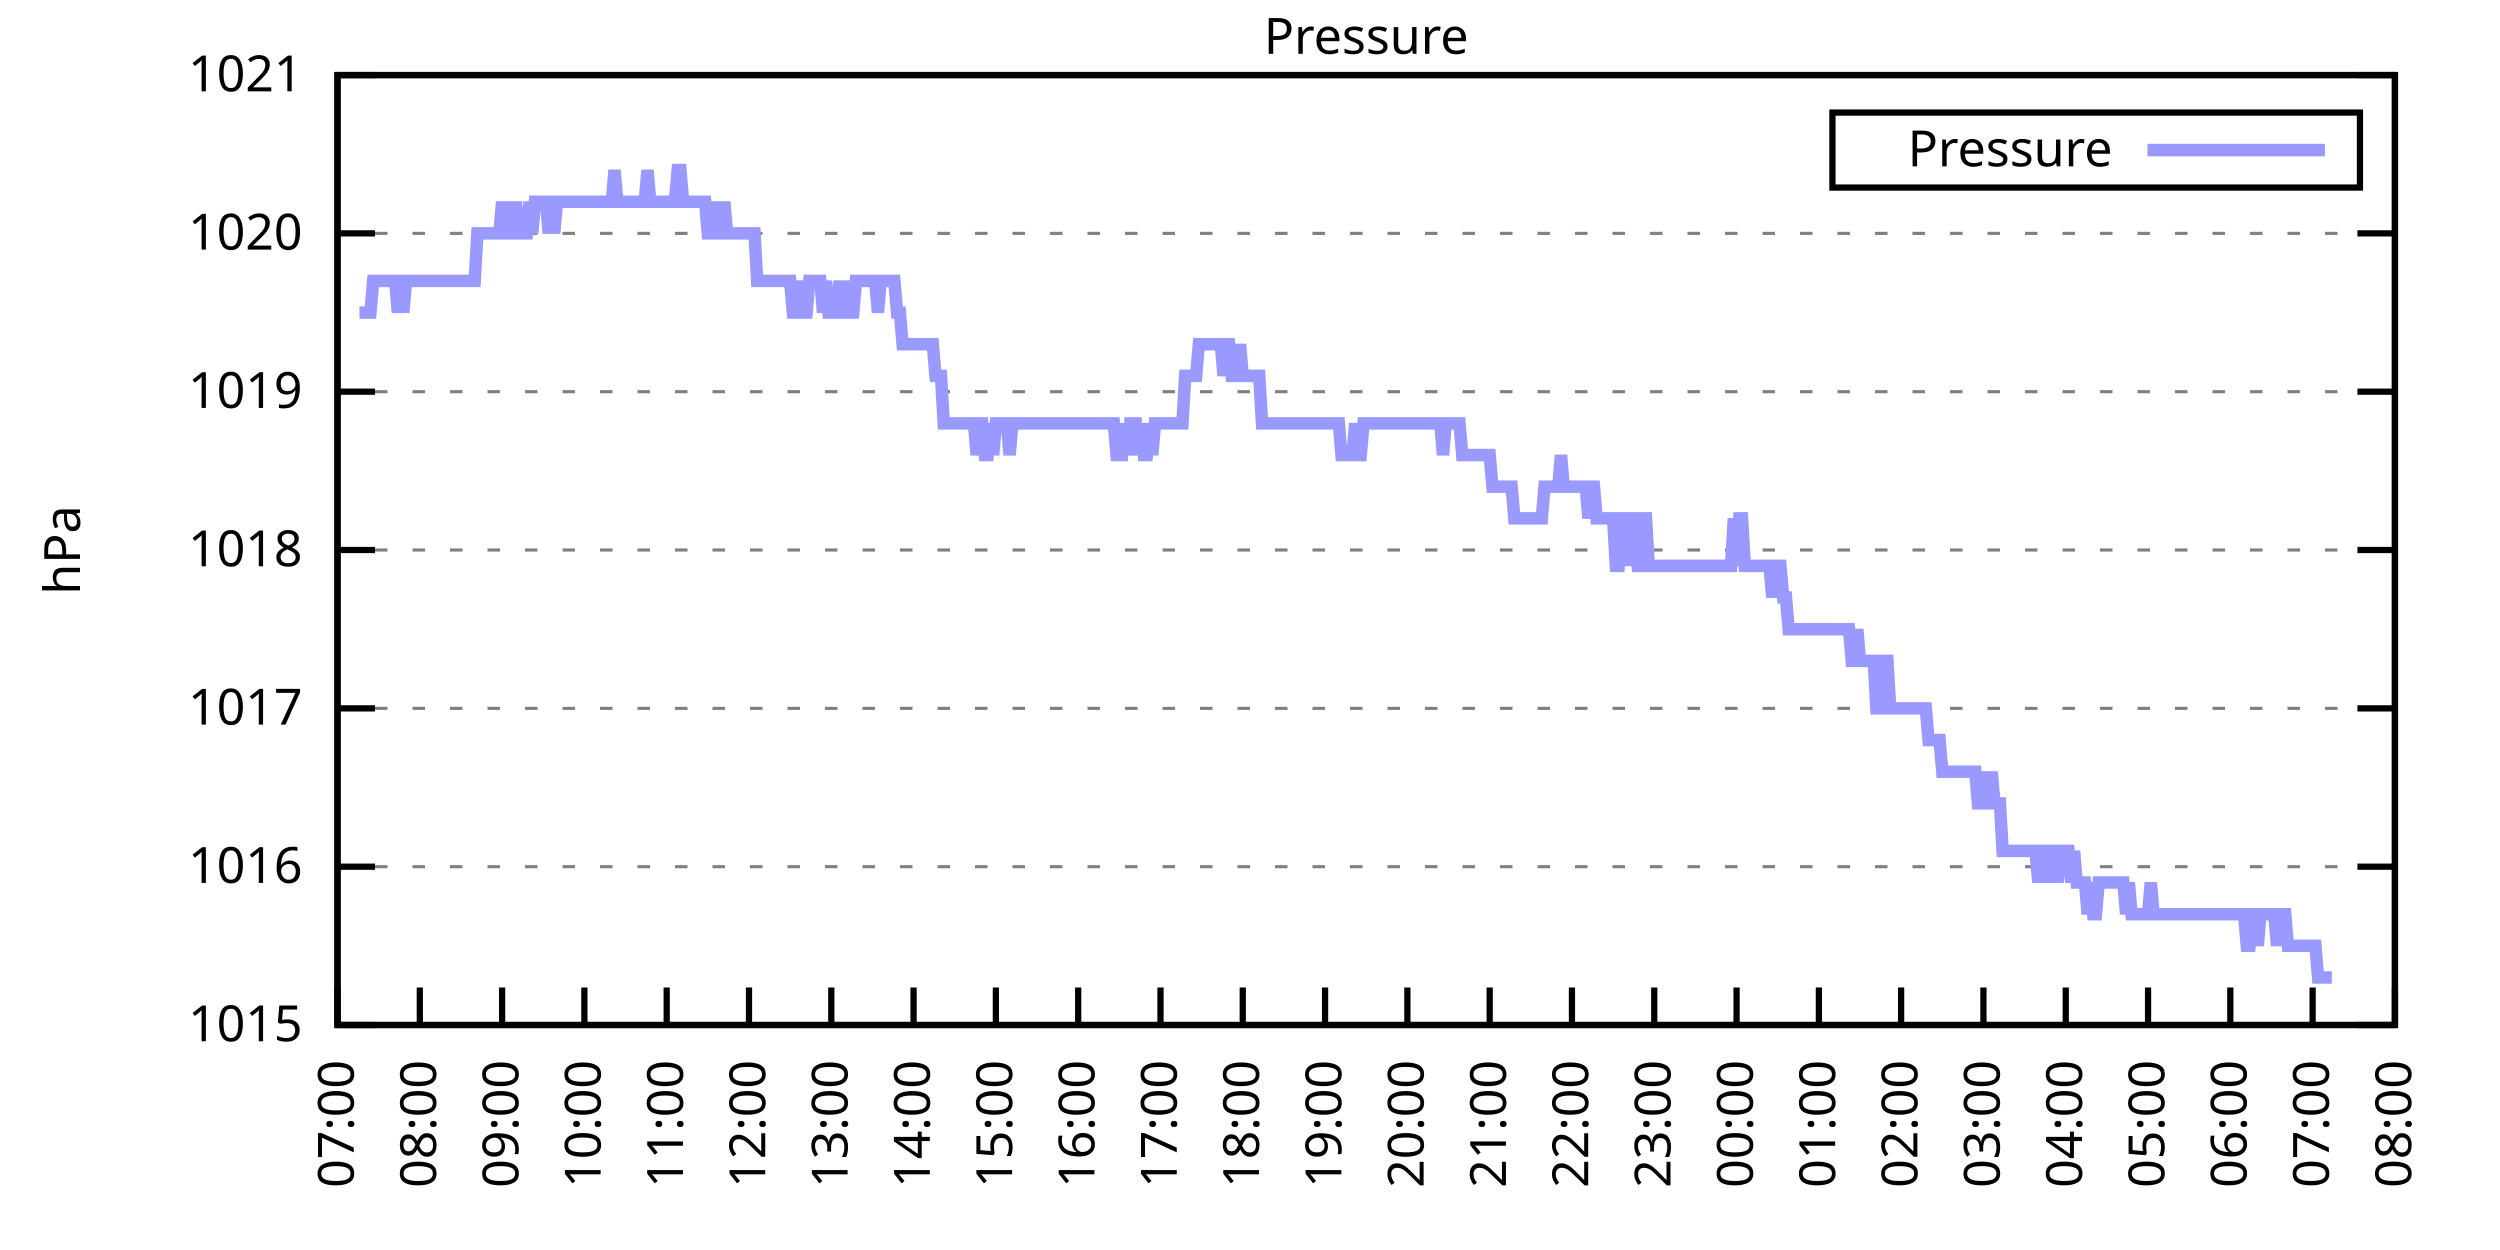
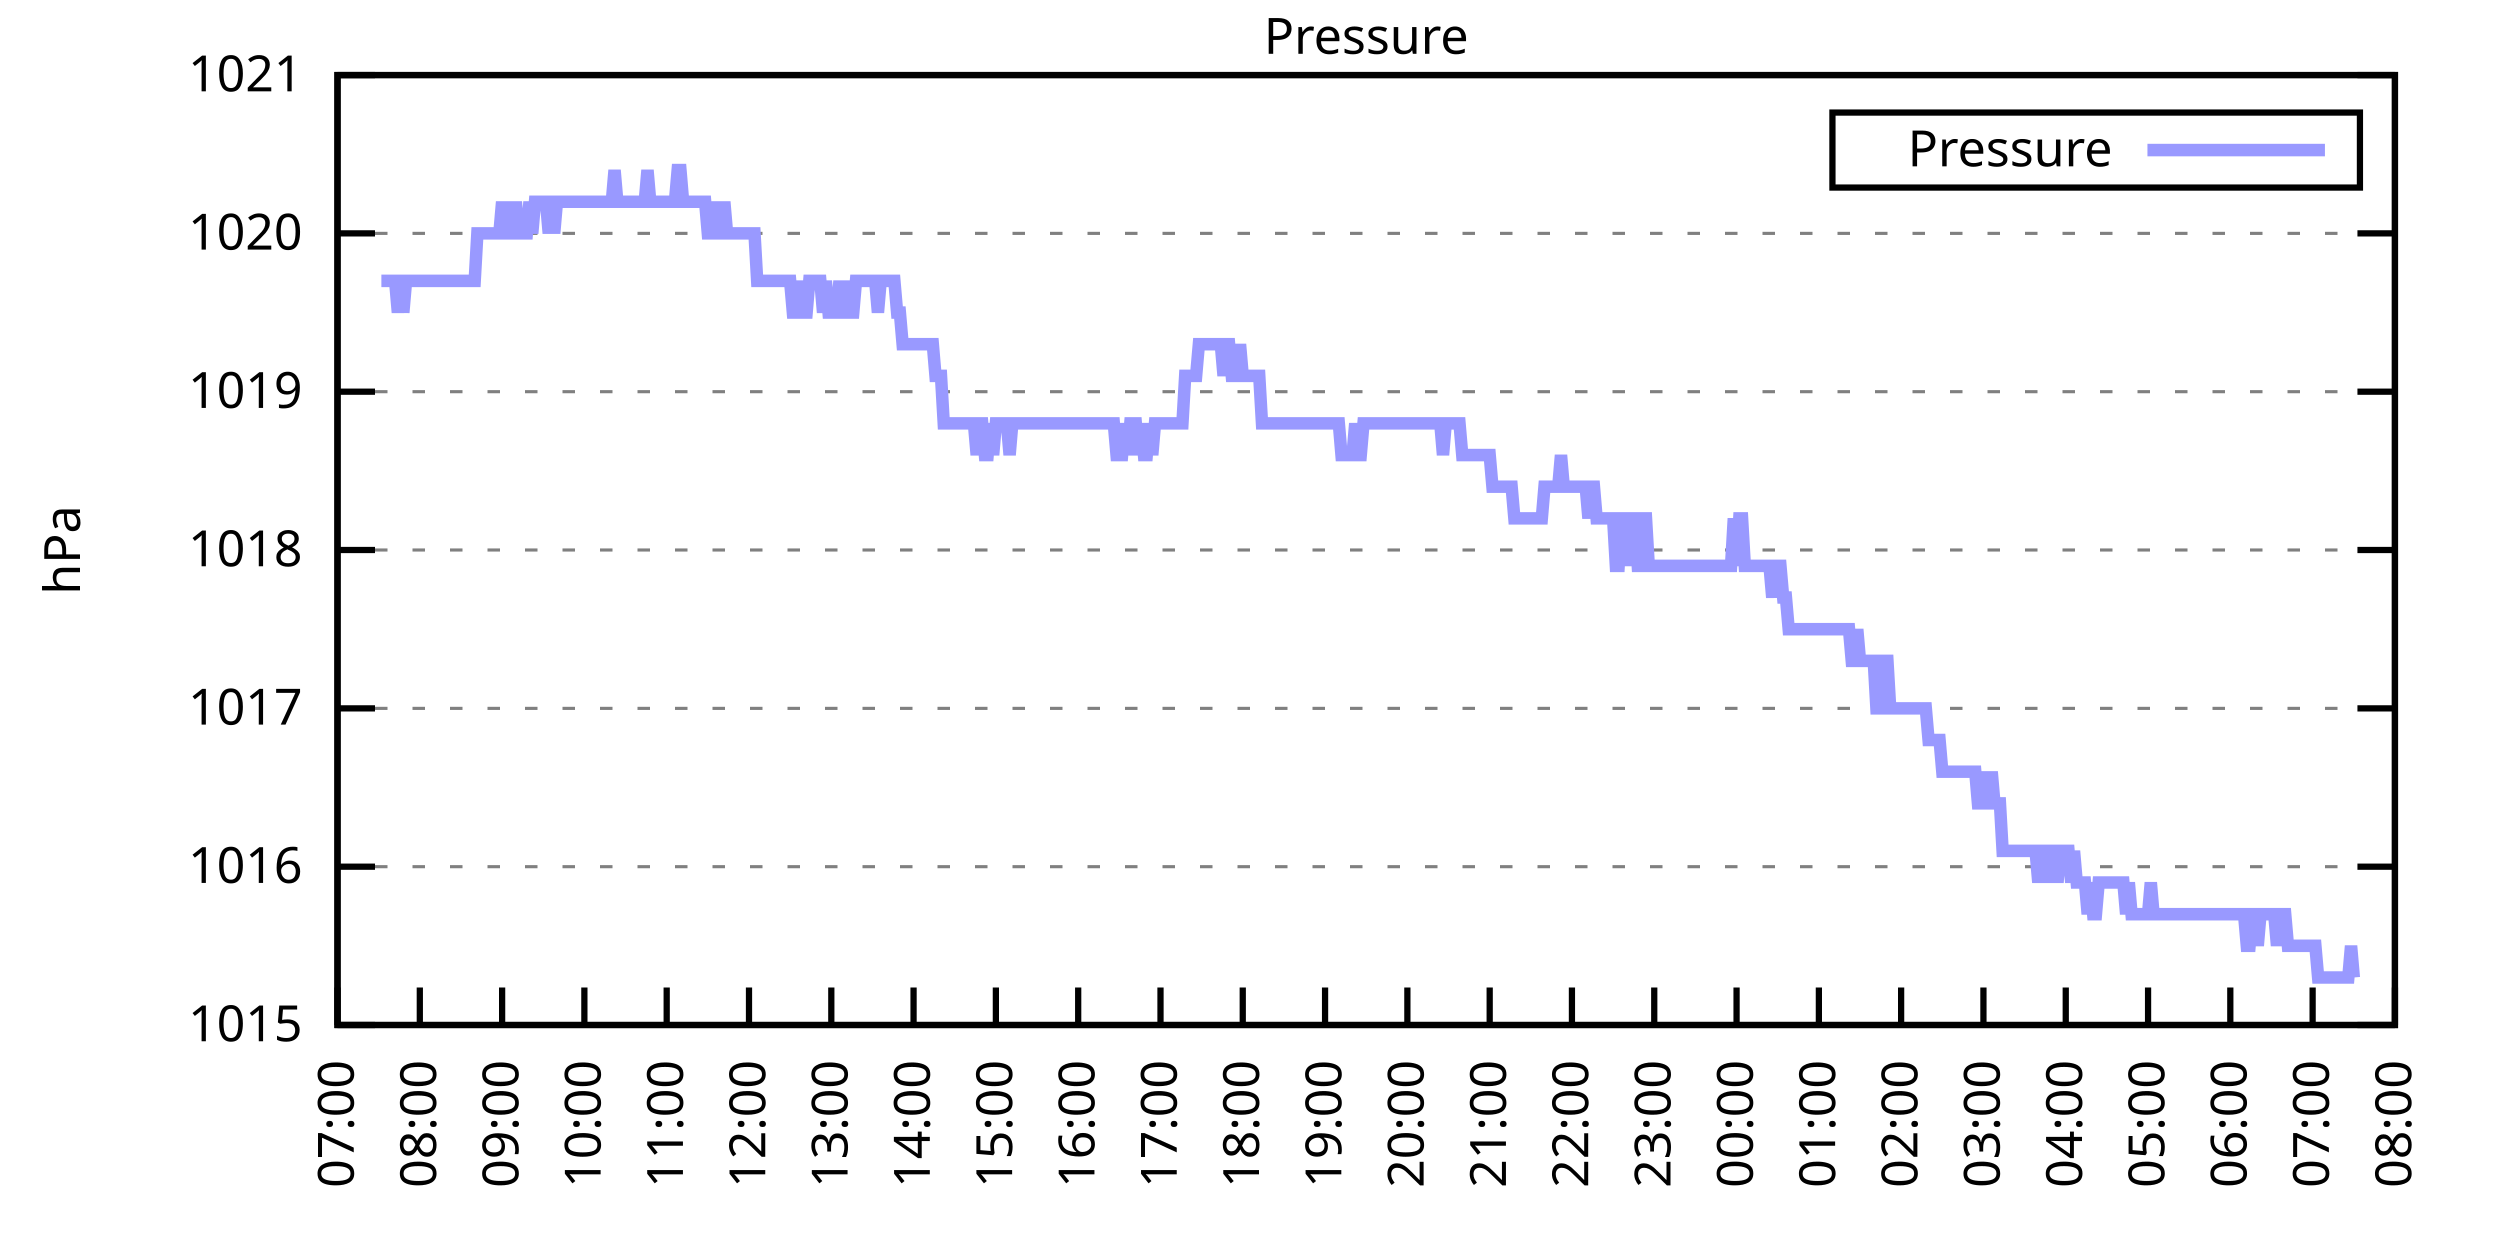
<svg xmlns="http://www.w3.org/2000/svg" xmlns:xlink="http://www.w3.org/1999/xlink" width="400" height="200" viewBox="0 0 400 200">
  <g id="gnuplot_canvas">
    <rect x="0" y="0" width="400" height="200" fill="none" />
    <defs>
      <circle id="gpDot" r="0.5" stroke-width="0.5" stroke="currentColor" />
      <path id="gpPt0" stroke-width="0.333" stroke="currentColor" d="M-1,0 h2 M0,-1 v2" />
      <path id="gpPt1" stroke-width="0.333" stroke="currentColor" d="M-1,-1 L1,1 M1,-1 L-1,1" />
      <path id="gpPt2" stroke-width="0.333" stroke="currentColor" d="M-1,0 L1,0 M0,-1 L0,1 M-1,-1 L1,1 M-1,1 L1,-1" />
      <rect id="gpPt3" stroke-width="0.333" stroke="currentColor" x="-1" y="-1" width="2" height="2" />
      <rect id="gpPt4" stroke-width="0.333" stroke="currentColor" fill="currentColor" x="-1" y="-1" width="2" height="2" />
      <circle id="gpPt5" stroke-width="0.333" stroke="currentColor" cx="0" cy="0" r="1" />
      <use xlink:href="#gpPt5" id="gpPt6" fill="currentColor" stroke="none" />
      <path id="gpPt7" stroke-width="0.333" stroke="currentColor" d="M0,-1.33 L-1.33,0.67 L1.33,0.67 z" />
      <use xlink:href="#gpPt7" id="gpPt8" fill="currentColor" stroke="none" />
      <use xlink:href="#gpPt7" id="gpPt9" stroke="currentColor" transform="rotate(180)" />
      <use xlink:href="#gpPt9" id="gpPt10" fill="currentColor" stroke="none" />
      <use xlink:href="#gpPt3" id="gpPt11" stroke="currentColor" transform="rotate(45)" />
      <use xlink:href="#gpPt11" id="gpPt12" fill="currentColor" stroke="none" />
      <path id="gpPt13" stroke-width="0.333" stroke="currentColor" d="M0,1.330 L1.265,0.411 L0.782,-1.067 L-0.782,-1.076 L-1.265,0.411 z" />
      <use xlink:href="#gpPt13" id="gpPt14" fill="currentColor" stroke="none" />
      <filter id="textbox" filterUnits="objectBoundingBox" x="0" y="0" height="1" width="1">
        <feFlood flood-color="white" flood-opacity="1" result="bgnd" />
        <feComposite in="SourceGraphic" in2="bgnd" operator="atop" />
      </filter>
      <filter id="greybox" filterUnits="objectBoundingBox" x="0" y="0" height="1" width="1">
        <feFlood flood-color="lightgrey" flood-opacity="1" result="grey" />
        <feComposite in="SourceGraphic" in2="grey" operator="atop" />
      </filter>
    </defs>
    <g fill="none" color="white" stroke="currentColor" stroke-width="1.00" stroke-linecap="butt" stroke-linejoin="miter">
</g>
    <g fill="none" color="black" stroke="currentColor" stroke-width="1.00" stroke-linecap="butt" stroke-linejoin="miter">
      <g stroke="none" shape-rendering="crispEdges">
        <polygon fill="rgb(255, 255, 255)" points="54.00,164.00 383.18,164.00 383.18,12.02 54.00,12.02 " />
      </g>
    </g>
    <g fill="none" color="black" stroke="currentColor" stroke-width="1.00" stroke-linecap="butt" stroke-linejoin="miter">
</g>
    <g fill="none" color="black" stroke="black" stroke-width="0.50" stroke-linecap="butt" stroke-linejoin="miter">
</g>
    <g fill="none" color="gray" stroke="currentColor" stroke-width="0.50" stroke-linecap="butt" stroke-linejoin="miter">
      <path stroke="gray" stroke-dasharray="2,4" class="gridline" d="M54.00,164.00 L383.19,164.00  " />
    </g>
    <g fill="none" color="gray" stroke="gray" stroke-width="1.00" stroke-linecap="butt" stroke-linejoin="miter">
</g>
    <g fill="none" color="black" stroke="currentColor" stroke-width="1.00" stroke-linecap="butt" stroke-linejoin="miter">
      <path stroke="black" d="M54.00,164.00 L60.00,164.00 M383.19,164.00 L377.19,164.00  " />
      <g transform="translate(48.40,166.60)" stroke="none" fill="black" font-family="Sans" font-size="8.00" text-anchor="end">
        <text>
          <tspan font-family="Sans"> 1015</tspan>
        </text>
      </g>
    </g>
    <g fill="none" color="black" stroke="currentColor" stroke-width="1.00" stroke-linecap="butt" stroke-linejoin="miter">
</g>
    <g fill="none" color="black" stroke="black" stroke-width="0.50" stroke-linecap="butt" stroke-linejoin="miter">
</g>
    <g fill="none" color="gray" stroke="currentColor" stroke-width="0.50" stroke-linecap="butt" stroke-linejoin="miter">
      <path stroke="gray" stroke-dasharray="2,4" class="gridline" d="M54.00,138.67 L383.19,138.67  " />
    </g>
    <g fill="none" color="gray" stroke="gray" stroke-width="1.00" stroke-linecap="butt" stroke-linejoin="miter">
</g>
    <g fill="none" color="black" stroke="currentColor" stroke-width="1.00" stroke-linecap="butt" stroke-linejoin="miter">
      <path stroke="black" d="M54.00,138.67 L60.00,138.67 M383.19,138.67 L377.19,138.67  " />
      <g transform="translate(48.40,141.27)" stroke="none" fill="black" font-family="Sans" font-size="8.00" text-anchor="end">
        <text>
          <tspan font-family="Sans"> 1016</tspan>
        </text>
      </g>
    </g>
    <g fill="none" color="black" stroke="currentColor" stroke-width="1.00" stroke-linecap="butt" stroke-linejoin="miter">
</g>
    <g fill="none" color="black" stroke="black" stroke-width="0.50" stroke-linecap="butt" stroke-linejoin="miter">
</g>
    <g fill="none" color="gray" stroke="currentColor" stroke-width="0.50" stroke-linecap="butt" stroke-linejoin="miter">
      <path stroke="gray" stroke-dasharray="2,4" class="gridline" d="M54.00,113.34 L383.19,113.34  " />
    </g>
    <g fill="none" color="gray" stroke="gray" stroke-width="1.00" stroke-linecap="butt" stroke-linejoin="miter">
</g>
    <g fill="none" color="black" stroke="currentColor" stroke-width="1.00" stroke-linecap="butt" stroke-linejoin="miter">
      <path stroke="black" d="M54.00,113.34 L60.00,113.34 M383.19,113.34 L377.19,113.34  " />
      <g transform="translate(48.40,115.94)" stroke="none" fill="black" font-family="Sans" font-size="8.00" text-anchor="end">
        <text>
          <tspan font-family="Sans"> 1017</tspan>
        </text>
      </g>
    </g>
    <g fill="none" color="black" stroke="currentColor" stroke-width="1.00" stroke-linecap="butt" stroke-linejoin="miter">
</g>
    <g fill="none" color="black" stroke="black" stroke-width="0.50" stroke-linecap="butt" stroke-linejoin="miter">
</g>
    <g fill="none" color="gray" stroke="currentColor" stroke-width="0.50" stroke-linecap="butt" stroke-linejoin="miter">
      <path stroke="gray" stroke-dasharray="2,4" class="gridline" d="M54.00,88.00 L383.19,88.00  " />
    </g>
    <g fill="none" color="gray" stroke="gray" stroke-width="1.00" stroke-linecap="butt" stroke-linejoin="miter">
</g>
    <g fill="none" color="black" stroke="currentColor" stroke-width="1.00" stroke-linecap="butt" stroke-linejoin="miter">
      <path stroke="black" d="M54.00,88.00 L60.00,88.00 M383.19,88.00 L377.19,88.00  " />
      <g transform="translate(48.40,90.60)" stroke="none" fill="black" font-family="Sans" font-size="8.00" text-anchor="end">
        <text>
          <tspan font-family="Sans"> 1018</tspan>
        </text>
      </g>
    </g>
    <g fill="none" color="black" stroke="currentColor" stroke-width="1.00" stroke-linecap="butt" stroke-linejoin="miter">
</g>
    <g fill="none" color="black" stroke="black" stroke-width="0.50" stroke-linecap="butt" stroke-linejoin="miter">
</g>
    <g fill="none" color="gray" stroke="currentColor" stroke-width="0.50" stroke-linecap="butt" stroke-linejoin="miter">
      <path stroke="gray" stroke-dasharray="2,4" class="gridline" d="M54.00,62.67 L383.19,62.67  " />
    </g>
    <g fill="none" color="gray" stroke="gray" stroke-width="1.00" stroke-linecap="butt" stroke-linejoin="miter">
</g>
    <g fill="none" color="black" stroke="currentColor" stroke-width="1.00" stroke-linecap="butt" stroke-linejoin="miter">
      <path stroke="black" d="M54.00,62.67 L60.00,62.67 M383.19,62.67 L377.19,62.67  " />
      <g transform="translate(48.40,65.27)" stroke="none" fill="black" font-family="Sans" font-size="8.00" text-anchor="end">
        <text>
          <tspan font-family="Sans"> 1019</tspan>
        </text>
      </g>
    </g>
    <g fill="none" color="black" stroke="currentColor" stroke-width="1.00" stroke-linecap="butt" stroke-linejoin="miter">
</g>
    <g fill="none" color="black" stroke="black" stroke-width="0.50" stroke-linecap="butt" stroke-linejoin="miter">
</g>
    <g fill="none" color="gray" stroke="currentColor" stroke-width="0.50" stroke-linecap="butt" stroke-linejoin="miter">
      <path stroke="gray" stroke-dasharray="2,4" class="gridline" d="M54.00,37.34 L383.19,37.34  " />
    </g>
    <g fill="none" color="gray" stroke="gray" stroke-width="1.00" stroke-linecap="butt" stroke-linejoin="miter">
</g>
    <g fill="none" color="black" stroke="currentColor" stroke-width="1.00" stroke-linecap="butt" stroke-linejoin="miter">
      <path stroke="black" d="M54.00,37.34 L60.00,37.34 M383.19,37.34 L377.19,37.34  " />
      <g transform="translate(48.40,39.94)" stroke="none" fill="black" font-family="Sans" font-size="8.00" text-anchor="end">
        <text>
          <tspan font-family="Sans"> 1020</tspan>
        </text>
      </g>
    </g>
    <g fill="none" color="black" stroke="currentColor" stroke-width="1.00" stroke-linecap="butt" stroke-linejoin="miter">
</g>
    <g fill="none" color="black" stroke="black" stroke-width="0.50" stroke-linecap="butt" stroke-linejoin="miter">
</g>
    <g fill="none" color="gray" stroke="currentColor" stroke-width="0.50" stroke-linecap="butt" stroke-linejoin="miter">
      <path stroke="gray" stroke-dasharray="2,4" class="gridline" d="M54.00,12.01 L383.19,12.01  " />
    </g>
    <g fill="none" color="gray" stroke="gray" stroke-width="1.00" stroke-linecap="butt" stroke-linejoin="miter">
</g>
    <g fill="none" color="black" stroke="currentColor" stroke-width="1.00" stroke-linecap="butt" stroke-linejoin="miter">
      <path stroke="black" d="M54.00,12.01 L60.00,12.01 M383.19,12.01 L377.19,12.01  " />
      <g transform="translate(48.40,14.61)" stroke="none" fill="black" font-family="Sans" font-size="8.00" text-anchor="end">
        <text>
          <tspan font-family="Sans"> 1021</tspan>
        </text>
      </g>
    </g>
    <g fill="none" color="black" stroke="currentColor" stroke-width="1.00" stroke-linecap="butt" stroke-linejoin="miter">
      <path stroke="black" d="M54.00,164.00 L54.00,158.00  " />
      <g transform="translate(56.60,169.60) rotate(270.00)" stroke="none" fill="black" font-family="Sans" font-size="8.00" text-anchor="end">
        <text>
          <tspan font-family="Sans">07:00</tspan>
        </text>
      </g>
    </g>
    <g fill="none" color="black" stroke="currentColor" stroke-width="1.00" stroke-linecap="butt" stroke-linejoin="miter">
      <path stroke="black" d="M67.17,164.00 L67.17,158.00  " />
      <g transform="translate(69.77,169.60) rotate(270.00)" stroke="none" fill="black" font-family="Sans" font-size="8.00" text-anchor="end">
        <text>
          <tspan font-family="Sans">08:00</tspan>
        </text>
      </g>
    </g>
    <g fill="none" color="black" stroke="currentColor" stroke-width="1.00" stroke-linecap="butt" stroke-linejoin="miter">
      <path stroke="black" d="M80.34,164.00 L80.34,158.00  " />
      <g transform="translate(82.94,169.60) rotate(270.00)" stroke="none" fill="black" font-family="Sans" font-size="8.00" text-anchor="end">
        <text>
          <tspan font-family="Sans">09:00</tspan>
        </text>
      </g>
    </g>
    <g fill="none" color="black" stroke="currentColor" stroke-width="1.00" stroke-linecap="butt" stroke-linejoin="miter">
      <path stroke="black" d="M93.50,164.00 L93.50,158.00  " />
      <g transform="translate(96.10,169.60) rotate(270.00)" stroke="none" fill="black" font-family="Sans" font-size="8.00" text-anchor="end">
        <text>
          <tspan font-family="Sans">10:00</tspan>
        </text>
      </g>
    </g>
    <g fill="none" color="black" stroke="currentColor" stroke-width="1.00" stroke-linecap="butt" stroke-linejoin="miter">
      <path stroke="black" d="M106.67,164.00 L106.67,158.00  " />
      <g transform="translate(109.27,169.60) rotate(270.00)" stroke="none" fill="black" font-family="Sans" font-size="8.00" text-anchor="end">
        <text>
          <tspan font-family="Sans">11:00</tspan>
        </text>
      </g>
    </g>
    <g fill="none" color="black" stroke="currentColor" stroke-width="1.00" stroke-linecap="butt" stroke-linejoin="miter">
      <path stroke="black" d="M119.84,164.00 L119.84,158.00  " />
      <g transform="translate(122.44,169.60) rotate(270.00)" stroke="none" fill="black" font-family="Sans" font-size="8.00" text-anchor="end">
        <text>
          <tspan font-family="Sans">12:00</tspan>
        </text>
      </g>
    </g>
    <g fill="none" color="black" stroke="currentColor" stroke-width="1.00" stroke-linecap="butt" stroke-linejoin="miter">
      <path stroke="black" d="M133.01,164.00 L133.01,158.00  " />
      <g transform="translate(135.61,169.60) rotate(270.00)" stroke="none" fill="black" font-family="Sans" font-size="8.00" text-anchor="end">
        <text>
          <tspan font-family="Sans">13:00</tspan>
        </text>
      </g>
    </g>
    <g fill="none" color="black" stroke="currentColor" stroke-width="1.00" stroke-linecap="butt" stroke-linejoin="miter">
      <path stroke="black" d="M146.17,164.00 L146.17,158.00  " />
      <g transform="translate(148.77,169.60) rotate(270.00)" stroke="none" fill="black" font-family="Sans" font-size="8.00" text-anchor="end">
        <text>
          <tspan font-family="Sans">14:00</tspan>
        </text>
      </g>
    </g>
    <g fill="none" color="black" stroke="currentColor" stroke-width="1.00" stroke-linecap="butt" stroke-linejoin="miter">
      <path stroke="black" d="M159.34,164.00 L159.34,158.00  " />
      <g transform="translate(161.94,169.60) rotate(270.00)" stroke="none" fill="black" font-family="Sans" font-size="8.00" text-anchor="end">
        <text>
          <tspan font-family="Sans">15:00</tspan>
        </text>
      </g>
    </g>
    <g fill="none" color="black" stroke="currentColor" stroke-width="1.00" stroke-linecap="butt" stroke-linejoin="miter">
      <path stroke="black" d="M172.51,164.00 L172.51,158.00  " />
      <g transform="translate(175.11,169.60) rotate(270.00)" stroke="none" fill="black" font-family="Sans" font-size="8.00" text-anchor="end">
        <text>
          <tspan font-family="Sans">16:00</tspan>
        </text>
      </g>
    </g>
    <g fill="none" color="black" stroke="currentColor" stroke-width="1.00" stroke-linecap="butt" stroke-linejoin="miter">
      <path stroke="black" d="M185.68,164.00 L185.68,158.00  " />
      <g transform="translate(188.28,169.60) rotate(270.00)" stroke="none" fill="black" font-family="Sans" font-size="8.00" text-anchor="end">
        <text>
          <tspan font-family="Sans">17:00</tspan>
        </text>
      </g>
    </g>
    <g fill="none" color="black" stroke="currentColor" stroke-width="1.00" stroke-linecap="butt" stroke-linejoin="miter">
      <path stroke="black" d="M198.84,164.00 L198.84,158.00  " />
      <g transform="translate(201.44,169.60) rotate(270.00)" stroke="none" fill="black" font-family="Sans" font-size="8.00" text-anchor="end">
        <text>
          <tspan font-family="Sans">18:00</tspan>
        </text>
      </g>
    </g>
    <g fill="none" color="black" stroke="currentColor" stroke-width="1.00" stroke-linecap="butt" stroke-linejoin="miter">
      <path stroke="black" d="M212.01,164.00 L212.01,158.00  " />
      <g transform="translate(214.61,169.60) rotate(270.00)" stroke="none" fill="black" font-family="Sans" font-size="8.00" text-anchor="end">
        <text>
          <tspan font-family="Sans">19:00</tspan>
        </text>
      </g>
    </g>
    <g fill="none" color="black" stroke="currentColor" stroke-width="1.00" stroke-linecap="butt" stroke-linejoin="miter">
      <path stroke="black" d="M225.18,164.00 L225.18,158.00  " />
      <g transform="translate(227.78,169.60) rotate(270.00)" stroke="none" fill="black" font-family="Sans" font-size="8.00" text-anchor="end">
        <text>
          <tspan font-family="Sans">20:00</tspan>
        </text>
      </g>
    </g>
    <g fill="none" color="black" stroke="currentColor" stroke-width="1.00" stroke-linecap="butt" stroke-linejoin="miter">
      <path stroke="black" d="M238.35,164.00 L238.35,158.00  " />
      <g transform="translate(240.95,169.60) rotate(270.00)" stroke="none" fill="black" font-family="Sans" font-size="8.00" text-anchor="end">
        <text>
          <tspan font-family="Sans">21:00</tspan>
        </text>
      </g>
    </g>
    <g fill="none" color="black" stroke="currentColor" stroke-width="1.00" stroke-linecap="butt" stroke-linejoin="miter">
      <path stroke="black" d="M251.51,164.00 L251.51,158.00  " />
      <g transform="translate(254.11,169.60) rotate(270.00)" stroke="none" fill="black" font-family="Sans" font-size="8.00" text-anchor="end">
        <text>
          <tspan font-family="Sans">22:00</tspan>
        </text>
      </g>
    </g>
    <g fill="none" color="black" stroke="currentColor" stroke-width="1.00" stroke-linecap="butt" stroke-linejoin="miter">
      <path stroke="black" d="M264.68,164.00 L264.68,158.00  " />
      <g transform="translate(267.28,169.60) rotate(270.00)" stroke="none" fill="black" font-family="Sans" font-size="8.00" text-anchor="end">
        <text>
          <tspan font-family="Sans">23:00</tspan>
        </text>
      </g>
    </g>
    <g fill="none" color="black" stroke="currentColor" stroke-width="1.00" stroke-linecap="butt" stroke-linejoin="miter">
      <path stroke="black" d="M277.85,164.00 L277.85,158.00  " />
      <g transform="translate(280.45,169.60) rotate(270.00)" stroke="none" fill="black" font-family="Sans" font-size="8.00" text-anchor="end">
        <text>
          <tspan font-family="Sans">00:00</tspan>
        </text>
      </g>
    </g>
    <g fill="none" color="black" stroke="currentColor" stroke-width="1.00" stroke-linecap="butt" stroke-linejoin="miter">
      <path stroke="black" d="M291.02,164.00 L291.02,158.00  " />
      <g transform="translate(293.62,169.60) rotate(270.00)" stroke="none" fill="black" font-family="Sans" font-size="8.00" text-anchor="end">
        <text>
          <tspan font-family="Sans">01:00</tspan>
        </text>
      </g>
    </g>
    <g fill="none" color="black" stroke="currentColor" stroke-width="1.00" stroke-linecap="butt" stroke-linejoin="miter">
      <path stroke="black" d="M304.18,164.00 L304.18,158.00  " />
      <g transform="translate(306.78,169.60) rotate(270.00)" stroke="none" fill="black" font-family="Sans" font-size="8.00" text-anchor="end">
        <text>
          <tspan font-family="Sans">02:00</tspan>
        </text>
      </g>
    </g>
    <g fill="none" color="black" stroke="currentColor" stroke-width="1.00" stroke-linecap="butt" stroke-linejoin="miter">
      <path stroke="black" d="M317.35,164.00 L317.35,158.00  " />
      <g transform="translate(319.95,169.60) rotate(270.00)" stroke="none" fill="black" font-family="Sans" font-size="8.00" text-anchor="end">
        <text>
          <tspan font-family="Sans">03:00</tspan>
        </text>
      </g>
    </g>
    <g fill="none" color="black" stroke="currentColor" stroke-width="1.00" stroke-linecap="butt" stroke-linejoin="miter">
      <path stroke="black" d="M330.52,164.00 L330.52,158.00  " />
      <g transform="translate(333.12,169.60) rotate(270.00)" stroke="none" fill="black" font-family="Sans" font-size="8.00" text-anchor="end">
        <text>
          <tspan font-family="Sans">04:00</tspan>
        </text>
      </g>
    </g>
    <g fill="none" color="black" stroke="currentColor" stroke-width="1.00" stroke-linecap="butt" stroke-linejoin="miter">
      <path stroke="black" d="M343.69,164.00 L343.69,158.00  " />
      <g transform="translate(346.29,169.60) rotate(270.00)" stroke="none" fill="black" font-family="Sans" font-size="8.00" text-anchor="end">
        <text>
          <tspan font-family="Sans">05:00</tspan>
        </text>
      </g>
    </g>
    <g fill="none" color="black" stroke="currentColor" stroke-width="1.00" stroke-linecap="butt" stroke-linejoin="miter">
      <path stroke="black" d="M356.85,164.00 L356.85,158.00  " />
      <g transform="translate(359.45,169.60) rotate(270.00)" stroke="none" fill="black" font-family="Sans" font-size="8.00" text-anchor="end">
        <text>
          <tspan font-family="Sans">06:00</tspan>
        </text>
      </g>
    </g>
    <g fill="none" color="black" stroke="currentColor" stroke-width="1.00" stroke-linecap="butt" stroke-linejoin="miter">
      <path stroke="black" d="M370.02,164.00 L370.02,158.00  " />
      <g transform="translate(372.62,169.60) rotate(270.00)" stroke="none" fill="black" font-family="Sans" font-size="8.00" text-anchor="end">
        <text>
          <tspan font-family="Sans">07:00</tspan>
        </text>
      </g>
    </g>
    <g fill="none" color="black" stroke="currentColor" stroke-width="1.00" stroke-linecap="butt" stroke-linejoin="miter">
      <path stroke="black" d="M383.19,164.00 L383.19,158.00  " />
      <g transform="translate(385.79,169.60) rotate(270.00)" stroke="none" fill="black" font-family="Sans" font-size="8.00" text-anchor="end">
        <text>
          <tspan font-family="Sans">08:00</tspan>
        </text>
      </g>
    </g>
    <g fill="none" color="black" stroke="currentColor" stroke-width="1.00" stroke-linecap="butt" stroke-linejoin="miter">
</g>
    <g fill="none" color="black" stroke="currentColor" stroke-width="1.00" stroke-linecap="butt" stroke-linejoin="miter">
      <path stroke="black" d="M54.00,12.01 L54.00,164.00 L383.19,164.00 L383.19,12.01 L54.00,12.01 Z  " />
    </g>
    <g fill="none" color="black" stroke="currentColor" stroke-width="1.00" stroke-linecap="butt" stroke-linejoin="miter">
</g>
    <g fill="none" color="black" stroke="currentColor" stroke-width="1.00" stroke-linecap="butt" stroke-linejoin="miter">
      <path stroke="black" d="M293.19,30.01 L293.19,18.01 L377.59,18.01 L377.59,30.01 L293.19,30.01 Z  " />
    </g>
    <g id="Pressure_plot_1">
      <g fill="none" color="white" stroke="black" stroke-width="2.00" stroke-linecap="butt" stroke-linejoin="miter">
</g>
      <g fill="none" color="black" stroke="currentColor" stroke-width="2.00" stroke-linecap="butt" stroke-linejoin="miter">
        <g transform="translate(337.99,26.61)" stroke="none" fill="black" font-family="Sans" font-size="8.00" text-anchor="end">
          <text>
            <tspan font-family="Sans">Pressure</tspan>
          </text>
        </g>
      </g>
      <g fill="none" color="black" stroke="currentColor" stroke-width="2.00" stroke-linecap="butt" stroke-linejoin="miter">
-         <path stroke="rgb(153, 153, 255)" d="M343.59,24.01 L371.99,24.01 M57.51,50.01 L57.95,50.01 L58.39,50.01 L58.83,50.01 L59.27,50.01 L59.71,44.94   L60.14,44.94 L60.58,44.94 L61.02,44.94 L61.46,44.94 L61.90,44.94 L62.34,44.94 L62.78,44.94 L63.22,44.94   L63.66,50.01 L64.10,44.94 L64.53,50.01 L64.97,44.94 L65.41,44.94 L65.85,44.94 L66.29,44.94 L66.73,44.94   L67.17,44.94 L67.61,44.94 L68.05,44.94 L68.48,44.94 L68.92,44.94 L69.36,44.94 L69.80,44.94 L70.24,44.94   L70.68,44.94 L71.12,44.94 L71.56,44.94 L72.00,44.94 L72.43,44.94 L72.87,44.94 L73.31,44.94 L73.75,44.94   L74.19,44.94 L74.63,44.94 L75.07,44.94 L75.51,44.94 L75.95,44.94 L76.38,37.34 L76.82,37.34 L77.26,37.34   L77.70,37.34 L78.14,37.34 L78.58,37.34 L79.02,37.34 L79.46,37.34 L79.90,37.34 L80.34,32.28 L80.77,37.34   L81.21,32.28 L81.65,37.34 L82.09,37.34 L82.53,32.28 L82.97,37.34 L83.41,37.34 L83.85,37.34 L84.29,37.34   L84.72,32.28 L85.16,37.34 L85.60,32.28 L86.04,32.28 L86.48,32.28 L86.92,32.28 L87.36,32.28 L87.80,37.34   L88.24,32.28 L88.67,37.34 L89.11,32.28 L89.55,32.28 L89.99,32.28 L90.43,32.28 L90.87,32.28 L91.31,32.28   L91.75,32.28 L92.19,32.28 L92.62,32.28 L93.06,32.28 L93.50,32.28 L93.94,32.28 L94.38,32.28 L94.82,32.28   L95.26,32.28 L95.70,32.28 L96.14,32.28 L96.58,32.28 L97.01,32.28 L97.45,32.28 L97.89,32.28 L98.33,27.21   L98.77,32.28 L99.21,32.28 L99.65,32.28 L100.09,32.28 L100.53,32.28 L100.96,32.28 L101.40,32.28 L101.84,32.28   L102.28,32.28 L102.72,32.28 L103.16,32.28 L103.60,27.21 L104.04,32.28 L104.48,32.28 L104.91,32.28 L105.35,32.28   L105.79,32.28 L106.23,32.28 L106.67,32.28 L107.11,32.28 L107.55,32.28 L107.99,32.28 L108.43,27.21 L108.87,27.21   L109.30,32.28 L109.74,32.28 L110.18,32.28 L110.62,32.28 L111.06,32.28 L111.50,32.28 L111.94,32.28 L112.38,32.28   L112.82,32.28 L113.25,37.34 L113.69,37.34 L114.13,32.28 L114.57,37.34 L115.01,37.34 L115.45,37.34 L115.89,32.28   L116.33,37.34 L116.77,37.34 L117.20,37.34 L117.64,37.34 L118.08,37.34 L118.52,37.34 L118.96,37.34 L119.40,37.34   L119.84,37.34 L120.28,37.34 L120.72,37.34 L121.15,44.94 L121.59,44.94 L122.03,44.94 L122.47,44.94 L122.91,44.94   L123.35,44.94 L123.79,44.94 L124.23,44.94 L124.67,44.94 L125.11,44.94 L125.54,44.94 L125.98,44.94 L126.42,44.94   L126.86,50.01 L127.30,50.01 L127.74,44.94 L128.18,50.01 L128.62,50.01 L129.06,50.01 L129.49,44.94 L129.93,44.94   L130.37,44.94 L130.81,44.94 L131.25,44.94 L131.69,50.01 L132.13,44.94 L132.57,50.01 L133.01,50.01 L133.44,50.01   L133.88,50.01 L134.32,44.94 L134.76,50.01 L135.20,50.01 L135.64,44.94 L136.08,50.01 L136.52,50.01 L136.96,44.94   L137.39,44.94 L137.83,44.94 L138.27,44.94 L138.71,44.94 L139.15,44.94 L139.59,44.94 L140.03,44.94 L140.47,50.01   L140.91,44.94 L141.35,44.94 L141.78,44.94 L142.22,44.94 L142.66,44.94 L143.10,44.94 L143.54,50.01 L143.98,50.01   L144.42,55.07 L144.86,55.07 L145.30,55.07 L145.73,55.07 L146.17,55.07 L146.61,55.07 L147.05,55.07 L147.49,55.07   L147.93,55.07 L148.37,55.07 L148.81,55.07 L149.25,55.07 L149.68,60.14 L150.12,60.14 L150.56,60.14 L151.00,67.74   L151.44,67.74 L151.88,67.74 L152.32,67.74 L152.76,67.74 L153.20,67.74 L153.63,67.74 L154.07,67.74 L154.51,67.74   L154.95,67.74 L155.39,67.74 L155.83,67.74 L156.27,72.81 L156.71,67.74 L157.15,67.74 L157.59,72.81 L158.02,72.81   L158.46,67.74 L158.90,72.81 L159.34,67.74 L159.78,67.74 L160.22,67.74 L160.66,67.74 L161.10,67.74 L161.54,72.81   L161.97,67.74 L162.41,67.74 L162.85,67.74 L163.29,67.74 L163.73,67.74 L164.17,67.74 L164.61,67.74 L165.05,67.74   L165.49,67.74 L165.92,67.74 L166.36,67.74 L166.80,67.74 L167.24,67.74 L167.68,67.74 L168.12,67.74 L168.56,67.74   L169.00,67.74 L169.44,67.74 L169.87,67.74 L170.31,67.74 L170.75,67.74 L171.19,67.74 L171.63,67.74 L172.07,67.74   L172.51,67.74 L172.95,67.74 L173.39,67.74 L173.83,67.74 L174.26,67.74 L174.70,67.74 L175.14,67.74 L175.58,67.74   L176.02,67.74 L176.46,67.74 L176.90,67.74 L177.34,67.74 L177.78,67.74 L178.21,67.74 L178.65,72.81 L179.09,72.81   L179.53,72.81 L179.97,67.74 L180.41,72.81 L180.85,67.74 L181.29,67.74 L181.73,67.74 L182.16,72.81 L182.60,67.74   L183.04,72.81 L183.48,72.81 L183.92,67.74 L184.36,72.81 L184.80,67.74 L185.24,67.74 L185.68,67.74 L186.11,67.74   L186.55,67.74 L186.99,67.74 L187.43,67.74 L187.87,67.74 L188.31,67.74 L188.75,67.74 L189.19,67.74 L189.63,60.14   L190.07,60.14 L190.50,60.14 L190.94,60.14 L191.38,60.14 L191.82,55.07 L192.26,55.07 L192.70,55.07 L193.14,55.07   L193.58,55.07 L194.02,55.07 L194.45,55.07 L194.89,55.07 L195.33,55.07 L195.77,60.14 L196.21,55.07 L196.65,55.07   L197.09,60.14 L197.53,60.14 L197.97,60.14 L198.40,55.07 L198.84,60.14 L199.28,60.14 L199.72,60.14 L200.16,60.14   L200.60,60.14 L201.04,60.14 L201.48,60.14 L201.92,67.74 L202.35,67.74 L202.79,67.74 L203.23,67.74 L203.67,67.74   L204.11,67.74 L204.55,67.74 L204.99,67.74 L205.43,67.74 L205.87,67.74 L206.31,67.74 L206.74,67.74 L207.18,67.74   L207.62,67.74 L208.06,67.74 L208.50,67.74 L208.94,67.74 L209.38,67.74 L209.82,67.74 L210.26,67.74 L210.69,67.74   L211.13,67.74 L211.57,67.74 L212.01,67.74 L212.45,67.74 L212.89,67.74 L213.33,67.74 L213.77,67.74 L214.21,67.74   L214.64,72.81 L215.08,72.81 L215.52,72.81 L215.96,72.81 L216.40,72.81 L216.84,67.74 L217.28,72.81 L217.72,72.81   L218.16,67.74 L218.60,67.74 L219.03,67.74 L219.47,67.74 L219.91,67.74 L220.35,67.74 L220.79,67.74 L221.23,67.74   L221.67,67.74 L222.11,67.74 L222.55,67.74 L222.98,67.74 L223.42,67.74 L223.86,67.74 L224.30,67.74 L224.74,67.74   L225.18,67.74 L225.62,67.74 L226.06,67.74 L226.50,67.74 L226.93,67.74 L227.37,67.74 L227.81,67.74 L228.25,67.74   L228.69,67.74 L229.13,67.74 L229.57,67.74 L230.01,67.74 L230.45,67.74 L230.88,72.81 L231.32,67.74 L231.76,67.74   L232.20,67.74 L232.64,67.74 L233.08,67.74 L233.52,67.74 L233.96,72.81 L234.40,72.81 L234.84,72.81 L235.27,72.81   L235.71,72.81 L236.15,72.81 L236.59,72.81 L237.03,72.81 L237.47,72.81 L237.91,72.81 L238.35,72.81 L238.79,77.87   L239.22,77.87 L239.66,77.87 L240.10,77.87 L240.54,77.87 L240.98,77.87 L241.42,77.87 L241.86,77.87 L242.30,82.94   L242.74,82.94 L243.17,82.94 L243.61,82.94 L244.05,82.94 L244.49,82.94 L244.93,82.94 L245.37,82.94 L245.81,82.94   L246.25,82.94 L246.69,82.94 L247.12,77.87 L247.56,77.87 L248.00,77.87 L248.44,77.87 L248.88,77.87 L249.32,77.87   L249.76,72.81 L250.20,77.87 L250.64,77.87 L251.08,77.87 L251.51,77.87 L251.95,77.87 L252.39,77.87 L252.83,77.87   L253.27,77.87 L253.71,77.87 L254.15,82.94 L254.59,77.87 L255.03,77.87 L255.46,82.94 L255.90,82.94 L256.34,82.94   L256.78,82.94 L257.22,82.94 L257.66,82.94 L258.10,82.94 L258.54,90.54 L258.98,90.54 L259.41,82.94 L259.85,82.94   L260.29,82.94 L260.73,90.54 L261.17,82.94 L261.61,82.94 L262.05,90.54 L262.49,90.54 L262.93,82.94 L263.36,82.94   L263.80,90.54 L264.24,90.54 L264.68,90.54 L265.12,90.54 L265.56,90.54 L266.00,90.54 L266.44,90.54 L266.88,90.54   L267.32,90.54 L267.75,90.54 L268.19,90.54 L268.63,90.54 L269.07,90.54 L269.51,90.54 L269.95,90.54 L270.39,90.54   L270.83,90.54 L271.27,90.54 L271.70,90.54 L272.14,90.54 L272.58,90.54 L273.02,90.54 L273.46,90.54 L273.90,90.54   L274.34,90.54 L274.78,90.54 L275.22,90.54 L275.65,90.54 L276.09,90.54 L276.53,90.54 L276.97,90.54 L277.41,82.94   L277.85,90.54 L278.29,82.94 L278.73,82.94 L279.17,90.54 L279.60,90.54 L280.04,90.54 L280.48,90.54 L280.92,90.54   L281.36,90.54 L281.80,90.54 L282.24,90.54 L282.68,90.54 L283.12,90.54 L283.56,95.60 L283.99,90.54 L284.43,90.54   L284.87,90.54 L285.31,95.60 L285.75,95.60 L286.19,100.67 L286.63,100.67 L287.07,100.67 L287.51,100.67 L287.94,100.67   L288.38,100.67 L288.82,100.67 L289.26,100.67 L289.70,100.67 L290.14,100.67 L290.58,100.67 L291.02,100.67 L291.46,100.67   L291.89,100.67 L292.33,100.67 L292.77,100.67 L293.21,100.67 L293.65,100.67 L294.09,100.67 L294.53,100.67 L294.97,100.67   L295.41,100.67 L295.84,100.67 L296.28,105.74 L296.72,105.74 L297.16,100.67 L297.60,105.74 L298.04,105.74 L298.48,105.74   L298.92,105.74 L299.36,105.74 L299.80,105.74 L300.23,113.34 L300.67,113.34 L301.11,105.74 L301.55,105.74 L301.99,105.74   L302.43,113.34 L302.87,113.34 L303.31,113.34 L303.75,113.34 L304.18,113.34 L304.62,113.34 L305.06,113.34 L305.50,113.34   L305.94,113.34 L306.38,113.34 L306.82,113.34 L307.26,113.34 L307.70,113.34 L308.13,113.34 L308.57,118.40 L309.01,118.40   L309.45,118.40 L309.89,118.40 L310.33,118.40 L310.77,123.47 L311.21,123.47 L311.65,123.47 L312.08,123.47 L312.52,123.47   L312.96,123.47 L313.40,123.47 L313.84,123.47 L314.28,123.47 L314.72,123.47 L315.16,123.47 L315.60,123.47 L316.04,123.47   L316.47,128.54 L316.91,128.54 L317.35,123.47 L317.79,128.54 L318.23,128.54 L318.67,123.47 L319.11,128.54 L319.55,128.54   L319.99,128.54 L320.42,136.14 L320.86,136.14 L321.30,136.14 L321.74,136.14 L322.18,136.14 L322.62,136.14 L323.06,136.14   L323.50,136.14 L323.94,136.14 L324.37,136.14 L324.81,136.14 L325.25,136.14 L325.69,136.14 L326.13,141.20 L326.57,136.14   L327.01,136.14 L327.45,141.20 L327.89,136.14 L328.33,136.14 L328.76,136.14 L329.20,141.20 L329.64,136.14 L330.08,136.14   L330.52,136.14 L330.96,136.14 L331.40,141.20 L331.84,136.14 L332.28,141.20 L332.71,141.20 L333.15,141.20 L333.59,141.20   L334.03,146.27 L334.47,141.20 L334.91,146.27 L335.35,146.27 L335.79,141.20 L336.23,141.20 L336.66,141.20 L337.10,141.20   L337.54,141.20 L337.98,141.20 L338.42,141.20 L338.86,141.20 L339.30,141.20 L339.74,141.20 L340.18,146.27 L340.61,141.20   L341.05,146.27 L341.49,146.27 L341.93,146.27 L342.37,146.27 L342.81,146.27 L343.25,146.27 L343.69,146.27 L344.13,141.20   L344.57,146.27 L345.00,146.27 L345.44,146.27 L345.88,146.27 L346.32,146.27 L346.76,146.27 L347.20,146.27 L347.64,146.27   L348.08,146.27 L348.52,146.27 L348.95,146.27 L349.39,146.27 L349.83,146.27 L350.27,146.27 L350.71,146.27 L351.15,146.27   L351.59,146.27 L352.03,146.27 L352.47,146.27 L352.90,146.27 L353.34,146.27 L353.78,146.27 L354.22,146.27 L354.66,146.27   L355.10,146.27 L355.54,146.27 L355.98,146.27 L356.42,146.27 L356.85,146.27 L357.29,146.27 L357.73,146.27 L358.17,146.27   L358.61,146.27 L359.05,146.27 L359.49,151.33 L359.93,151.33 L360.37,146.27 L360.81,146.27 L361.24,151.33 L361.68,146.27   L362.12,146.27 L362.56,146.27 L363.00,146.27 L363.44,146.27 L363.88,146.27 L364.32,151.33 L364.76,146.27 L365.19,146.27   L365.63,146.27 L366.07,151.33 L366.51,151.33 L366.95,151.33 L367.39,151.33 L367.83,151.33 L368.27,151.33 L368.71,151.33   L369.14,151.33 L369.58,151.33 L370.02,151.33 L370.46,151.33 L370.90,156.40 L371.34,156.40 L371.78,156.40 L372.22,156.40   L372.66,156.40 L373.09,156.40  " />
+         <path stroke="rgb(153, 153, 255)" d="M343.59,24.01 L371.99,24.01 M61.02,44.94 L61.46,44.94 L61.90,44.94 L62.34,44.94 L62.78,44.94 L63.22,44.94   L63.66,50.01 L64.10,44.94 L64.53,50.01 L64.97,44.94 L65.41,44.94 L65.85,44.94 L66.29,44.94 L66.73,44.94   L67.17,44.94 L67.61,44.94 L68.05,44.94 L68.48,44.94 L68.92,44.94 L69.36,44.94 L69.80,44.94 L70.24,44.94   L70.68,44.94 L71.12,44.94 L71.56,44.94 L72.00,44.94 L72.43,44.94 L72.87,44.94 L73.31,44.94 L73.75,44.94   L74.19,44.94 L74.63,44.94 L75.07,44.94 L75.51,44.94 L75.95,44.94 L76.38,37.34 L76.82,37.34 L77.26,37.34   L77.70,37.34 L78.14,37.34 L78.58,37.34 L79.02,37.34 L79.46,37.34 L79.90,37.34 L80.34,32.28 L80.77,37.34   L81.21,32.28 L81.65,37.34 L82.09,37.34 L82.53,32.28 L82.97,37.34 L83.41,37.34 L83.85,37.34 L84.29,37.34   L84.72,32.28 L85.16,37.34 L85.60,32.28 L86.04,32.28 L86.48,32.28 L86.92,32.28 L87.36,32.28 L87.80,37.34   L88.24,32.28 L88.67,37.34 L89.11,32.28 L89.55,32.28 L89.99,32.28 L90.43,32.28 L90.87,32.28 L91.31,32.28   L91.75,32.28 L92.19,32.28 L92.62,32.28 L93.06,32.28 L93.50,32.28 L93.94,32.28 L94.38,32.28 L94.82,32.28   L95.26,32.28 L95.70,32.28 L96.14,32.28 L96.58,32.28 L97.01,32.28 L97.45,32.28 L97.89,32.28 L98.33,27.21   L98.77,32.28 L99.21,32.28 L99.65,32.28 L100.09,32.28 L100.53,32.28 L100.96,32.28 L101.40,32.28 L101.84,32.28   L102.28,32.28 L102.72,32.28 L103.16,32.28 L103.60,27.21 L104.04,32.28 L104.48,32.28 L104.91,32.28 L105.35,32.28   L105.79,32.28 L106.23,32.28 L106.67,32.28 L107.11,32.28 L107.55,32.28 L107.99,32.28 L108.43,27.21 L108.87,27.21   L109.30,32.28 L109.74,32.28 L110.18,32.28 L110.62,32.28 L111.06,32.28 L111.50,32.28 L111.94,32.28 L112.38,32.28   L112.82,32.28 L113.25,37.34 L113.69,37.34 L114.13,32.28 L114.57,37.34 L115.01,37.34 L115.45,37.34 L115.89,32.28   L116.33,37.34 L116.77,37.34 L117.20,37.34 L117.64,37.34 L118.08,37.34 L118.52,37.34 L118.96,37.34 L119.40,37.34   L119.84,37.34 L120.28,37.34 L120.72,37.34 L121.15,44.94 L121.59,44.94 L122.03,44.94 L122.47,44.94 L122.91,44.94   L123.35,44.94 L123.79,44.94 L124.23,44.94 L124.67,44.94 L125.11,44.94 L125.54,44.94 L125.98,44.94 L126.42,44.94   L126.86,50.01 L127.30,50.01 L127.74,44.94 L128.18,50.01 L128.62,50.01 L129.06,50.01 L129.49,44.94 L129.93,44.94   L130.37,44.94 L130.81,44.94 L131.25,44.94 L131.69,50.01 L132.13,44.94 L132.57,50.01 L133.01,50.01 L133.44,50.01   L133.88,50.01 L134.32,44.94 L134.76,50.01 L135.20,50.01 L135.64,44.94 L136.08,50.01 L136.52,50.01 L136.96,44.94   L137.39,44.94 L137.83,44.94 L138.27,44.94 L138.71,44.94 L139.15,44.94 L139.59,44.94 L140.03,44.94 L140.47,50.01   L140.91,44.94 L141.35,44.94 L141.78,44.94 L142.22,44.94 L142.66,44.94 L143.10,44.94 L143.54,50.01 L143.98,50.01   L144.42,55.07 L144.86,55.07 L145.30,55.07 L145.73,55.07 L146.17,55.07 L146.61,55.07 L147.05,55.07 L147.49,55.07   L147.93,55.07 L148.37,55.07 L148.81,55.07 L149.25,55.07 L149.68,60.14 L150.12,60.14 L150.56,60.14 L151.00,67.74   L151.44,67.74 L151.88,67.74 L152.32,67.74 L152.76,67.74 L153.20,67.74 L153.63,67.74 L154.07,67.74 L154.51,67.74   L154.95,67.74 L155.39,67.74 L155.83,67.74 L156.27,72.81 L156.71,67.74 L157.15,67.74 L157.59,72.81 L158.02,72.81   L158.46,67.74 L158.90,72.81 L159.34,67.74 L159.78,67.74 L160.22,67.74 L160.66,67.74 L161.10,67.74 L161.54,72.81   L161.97,67.74 L162.41,67.74 L162.85,67.74 L163.29,67.74 L163.73,67.74 L164.17,67.74 L164.61,67.74 L165.05,67.74   L165.49,67.74 L165.92,67.74 L166.36,67.74 L166.80,67.74 L167.24,67.74 L167.68,67.74 L168.12,67.74 L168.56,67.74   L169.00,67.74 L169.44,67.74 L169.87,67.74 L170.31,67.74 L170.75,67.74 L171.19,67.74 L171.63,67.74 L172.07,67.74   L172.51,67.74 L172.95,67.74 L173.39,67.74 L173.83,67.74 L174.26,67.74 L174.70,67.74 L175.14,67.74 L175.58,67.74   L176.02,67.74 L176.46,67.74 L176.90,67.74 L177.34,67.74 L177.78,67.74 L178.21,67.74 L178.65,72.81 L179.09,72.81   L179.53,72.81 L179.97,67.74 L180.41,72.81 L180.85,67.74 L181.29,67.74 L181.73,67.74 L182.16,72.81 L182.60,67.74   L183.04,72.81 L183.48,72.81 L183.92,67.74 L184.36,72.81 L184.80,67.74 L185.24,67.74 L185.68,67.74 L186.11,67.74   L186.55,67.74 L186.99,67.74 L187.43,67.74 L187.87,67.74 L188.31,67.74 L188.75,67.74 L189.19,67.74 L189.63,60.14   L190.07,60.14 L190.50,60.14 L190.94,60.14 L191.38,60.14 L191.82,55.07 L192.26,55.07 L192.70,55.07 L193.14,55.07   L193.58,55.07 L194.02,55.07 L194.45,55.07 L194.89,55.07 L195.33,55.07 L195.77,60.14 L196.21,55.07 L196.65,55.07   L197.09,60.14 L197.53,60.14 L197.97,60.14 L198.40,55.07 L198.84,60.14 L199.28,60.14 L199.72,60.14 L200.16,60.14   L200.60,60.14 L201.04,60.14 L201.48,60.14 L201.92,67.74 L202.35,67.74 L202.79,67.74 L203.23,67.74 L203.67,67.74   L204.11,67.74 L204.55,67.74 L204.99,67.74 L205.43,67.74 L205.87,67.74 L206.31,67.74 L206.74,67.74 L207.18,67.74   L207.62,67.74 L208.06,67.74 L208.50,67.74 L208.94,67.74 L209.38,67.74 L209.82,67.74 L210.26,67.74 L210.69,67.74   L211.13,67.74 L211.57,67.74 L212.01,67.74 L212.45,67.74 L212.89,67.74 L213.33,67.74 L213.77,67.74 L214.21,67.74   L214.64,72.81 L215.08,72.81 L215.52,72.81 L215.96,72.81 L216.40,72.81 L216.84,67.74 L217.28,72.81 L217.72,72.81   L218.16,67.74 L218.60,67.74 L219.03,67.74 L219.47,67.74 L219.91,67.74 L220.35,67.74 L220.79,67.74 L221.23,67.74   L221.67,67.74 L222.11,67.74 L222.55,67.74 L222.98,67.74 L223.42,67.74 L223.86,67.74 L224.30,67.74 L224.74,67.74   L225.18,67.74 L225.62,67.74 L226.06,67.74 L226.50,67.74 L226.93,67.74 L227.37,67.74 L227.81,67.74 L228.25,67.74   L228.69,67.74 L229.13,67.74 L229.57,67.74 L230.01,67.74 L230.45,67.74 L230.88,72.81 L231.32,67.74 L231.76,67.74   L232.20,67.74 L232.64,67.74 L233.08,67.74 L233.52,67.74 L233.96,72.81 L234.40,72.81 L234.84,72.81 L235.27,72.81   L235.71,72.81 L236.15,72.81 L236.59,72.81 L237.03,72.81 L237.47,72.81 L237.91,72.81 L238.35,72.81 L238.79,77.87   L239.22,77.87 L239.66,77.87 L240.10,77.87 L240.54,77.87 L240.98,77.87 L241.42,77.87 L241.86,77.87 L242.30,82.94   L242.74,82.94 L243.17,82.94 L243.61,82.94 L244.05,82.94 L244.49,82.94 L244.93,82.94 L245.37,82.94 L245.81,82.94   L246.25,82.94 L246.69,82.94 L247.12,77.87 L247.56,77.87 L248.00,77.87 L248.44,77.87 L248.88,77.87 L249.32,77.87   L249.76,72.81 L250.20,77.87 L250.64,77.87 L251.08,77.87 L251.51,77.87 L251.95,77.87 L252.39,77.87 L252.83,77.87   L253.27,77.87 L253.71,77.87 L254.15,82.94 L254.59,77.87 L255.03,77.87 L255.46,82.94 L255.90,82.94 L256.34,82.94   L256.78,82.94 L257.22,82.94 L257.66,82.94 L258.10,82.94 L258.54,90.54 L258.98,90.54 L259.41,82.94 L259.85,82.94   L260.29,82.94 L260.73,90.54 L261.17,82.94 L261.61,82.94 L262.05,90.54 L262.49,90.54 L262.93,82.94 L263.36,82.94   L263.80,90.54 L264.24,90.54 L264.68,90.54 L265.12,90.54 L265.56,90.54 L266.00,90.54 L266.44,90.54 L266.88,90.54   L267.32,90.54 L267.75,90.54 L268.19,90.54 L268.63,90.54 L269.07,90.54 L269.51,90.54 L269.95,90.54 L270.39,90.54   L270.83,90.54 L271.27,90.54 L271.70,90.54 L272.14,90.54 L272.58,90.54 L273.02,90.54 L273.46,90.54 L273.90,90.54   L274.34,90.54 L274.78,90.54 L275.22,90.54 L275.65,90.54 L276.09,90.54 L276.53,90.54 L276.97,90.54 L277.41,82.94   L277.85,90.54 L278.29,82.94 L278.73,82.94 L279.17,90.54 L279.60,90.54 L280.04,90.54 L280.48,90.54 L280.92,90.54   L281.36,90.54 L281.80,90.54 L282.24,90.54 L282.68,90.54 L283.12,90.54 L283.56,95.60 L283.99,90.54 L284.43,90.54   L284.87,90.54 L285.31,95.60 L285.75,95.60 L286.19,100.67 L286.63,100.67 L287.07,100.67 L287.51,100.67 L287.94,100.67   L288.38,100.67 L288.82,100.67 L289.26,100.67 L289.70,100.67 L290.14,100.67 L290.58,100.67 L291.02,100.67 L291.46,100.67   L291.89,100.67 L292.33,100.67 L292.77,100.67 L293.21,100.67 L293.65,100.67 L294.09,100.67 L294.53,100.67 L294.97,100.67   L295.41,100.67 L295.84,100.67 L296.28,105.74 L296.72,105.74 L297.16,100.67 L297.60,105.74 L298.04,105.74 L298.48,105.74   L298.92,105.74 L299.36,105.74 L299.80,105.74 L300.23,113.34 L300.67,113.34 L301.11,105.74 L301.55,105.74 L301.99,105.74   L302.43,113.34 L302.87,113.34 L303.31,113.34 L303.75,113.34 L304.18,113.34 L304.62,113.34 L305.06,113.34 L305.50,113.34   L305.94,113.34 L306.38,113.34 L306.82,113.34 L307.26,113.34 L307.70,113.34 L308.13,113.34 L308.57,118.40 L309.01,118.40   L309.45,118.40 L309.89,118.40 L310.33,118.40 L310.77,123.47 L311.21,123.47 L311.65,123.47 L312.08,123.47 L312.52,123.47   L312.96,123.47 L313.40,123.47 L313.84,123.47 L314.28,123.47 L314.72,123.47 L315.16,123.47 L315.60,123.47 L316.04,123.47   L316.47,128.54 L316.91,128.54 L317.35,123.47 L317.79,128.54 L318.23,128.54 L318.67,123.47 L319.11,128.54 L319.55,128.54   L319.99,128.54 L320.42,136.14 L320.86,136.14 L321.30,136.14 L321.74,136.14 L322.18,136.14 L322.62,136.14 L323.06,136.14   L323.50,136.14 L323.94,136.14 L324.37,136.14 L324.81,136.14 L325.25,136.14 L325.69,136.14 L326.13,141.20 L326.57,136.14   L327.01,136.14 L327.45,141.20 L327.89,136.14 L328.33,136.14 L328.76,136.14 L329.20,141.20 L329.64,136.14 L330.08,136.14   L330.52,136.14 L330.96,136.14 L331.40,141.20 L331.84,136.14 L332.28,141.20 L332.71,141.20 L333.15,141.20 L333.59,141.20   L334.03,146.27 L334.47,141.20 L334.91,146.27 L335.35,146.27 L335.79,141.20 L336.23,141.20 L336.66,141.20 L337.10,141.20   L337.54,141.20 L337.98,141.20 L338.42,141.20 L338.86,141.20 L339.30,141.20 L339.74,141.20 L340.18,146.27 L340.61,141.20   L341.05,146.27 L341.49,146.27 L341.93,146.27 L342.37,146.27 L342.81,146.27 L343.25,146.27 L343.69,146.27 L344.13,141.20   L344.57,146.27 L345.00,146.27 L345.44,146.27 L345.88,146.27 L346.32,146.27 L346.76,146.27 L347.20,146.27 L347.64,146.27   L348.08,146.27 L348.52,146.27 L348.95,146.27 L349.39,146.27 L349.83,146.27 L350.27,146.27 L350.71,146.27 L351.15,146.27   L351.59,146.27 L352.03,146.27 L352.47,146.27 L352.90,146.27 L353.34,146.27 L353.78,146.27 L354.22,146.27 L354.66,146.27   L355.10,146.27 L355.54,146.27 L355.98,146.27 L356.42,146.27 L356.85,146.27 L357.29,146.27 L357.73,146.27 L358.17,146.27   L358.61,146.27 L359.05,146.27 L359.49,151.33 L359.93,151.33 L360.37,146.27 L360.81,146.27 L361.24,151.33 L361.68,146.27   L362.12,146.27 L362.56,146.27 L363.00,146.27 L363.44,146.27 L363.88,146.27 L364.32,151.33 L364.76,146.27 L365.19,146.27   L365.63,146.27 L366.07,151.33 L366.51,151.33 L366.95,151.33 L367.39,151.33 L367.83,151.33 L368.27,151.33 L368.71,151.33   L369.14,151.33 L369.58,151.33 L370.02,151.33 L370.46,151.33 L370.90,156.40 L371.34,156.40 L371.78,156.40 L372.22,156.40   L372.66,156.40 L373.09,156.40 L373.53,156.40 L373.97,156.40 L374.41,156.40 L374.85,156.40 L375.29,156.40 L375.73,156.40   L376.17,151.33 L376.61,156.40  " />
      </g>
    </g>
    <g fill="none" color="black" stroke="currentColor" stroke-width="2.00" stroke-linecap="butt" stroke-linejoin="miter">
</g>
    <g fill="none" color="black" stroke="black" stroke-width="1.00" stroke-linecap="butt" stroke-linejoin="miter">
</g>
    <g fill="none" color="black" stroke="currentColor" stroke-width="1.00" stroke-linecap="butt" stroke-linejoin="miter">
      <path stroke="black" d="M54.00,12.01 L54.00,164.00 L383.19,164.00 L383.19,12.01 L54.00,12.01 Z  " />
      <g transform="translate(12.80,88.01) rotate(270.00)" stroke="none" fill="black" font-family="Sans" font-size="8.00" text-anchor="middle">
        <text>
          <tspan font-family="Sans">hPa</tspan>
        </text>
      </g>
    </g>
    <g fill="none" color="black" stroke="currentColor" stroke-width="1.00" stroke-linecap="butt" stroke-linejoin="miter">
</g>
    <g fill="none" color="black" stroke="currentColor" stroke-width="1.00" stroke-linecap="butt" stroke-linejoin="miter">
      <g transform="translate(218.59,8.61)" stroke="none" fill="black" font-family="Sans" font-size="8.00" text-anchor="middle">
        <text>
          <tspan font-family="Sans">Pressure</tspan>
        </text>
      </g>
    </g>
    <g fill="none" color="black" stroke="currentColor" stroke-width="1.00" stroke-linecap="butt" stroke-linejoin="miter">
</g>
  </g>
</svg>
